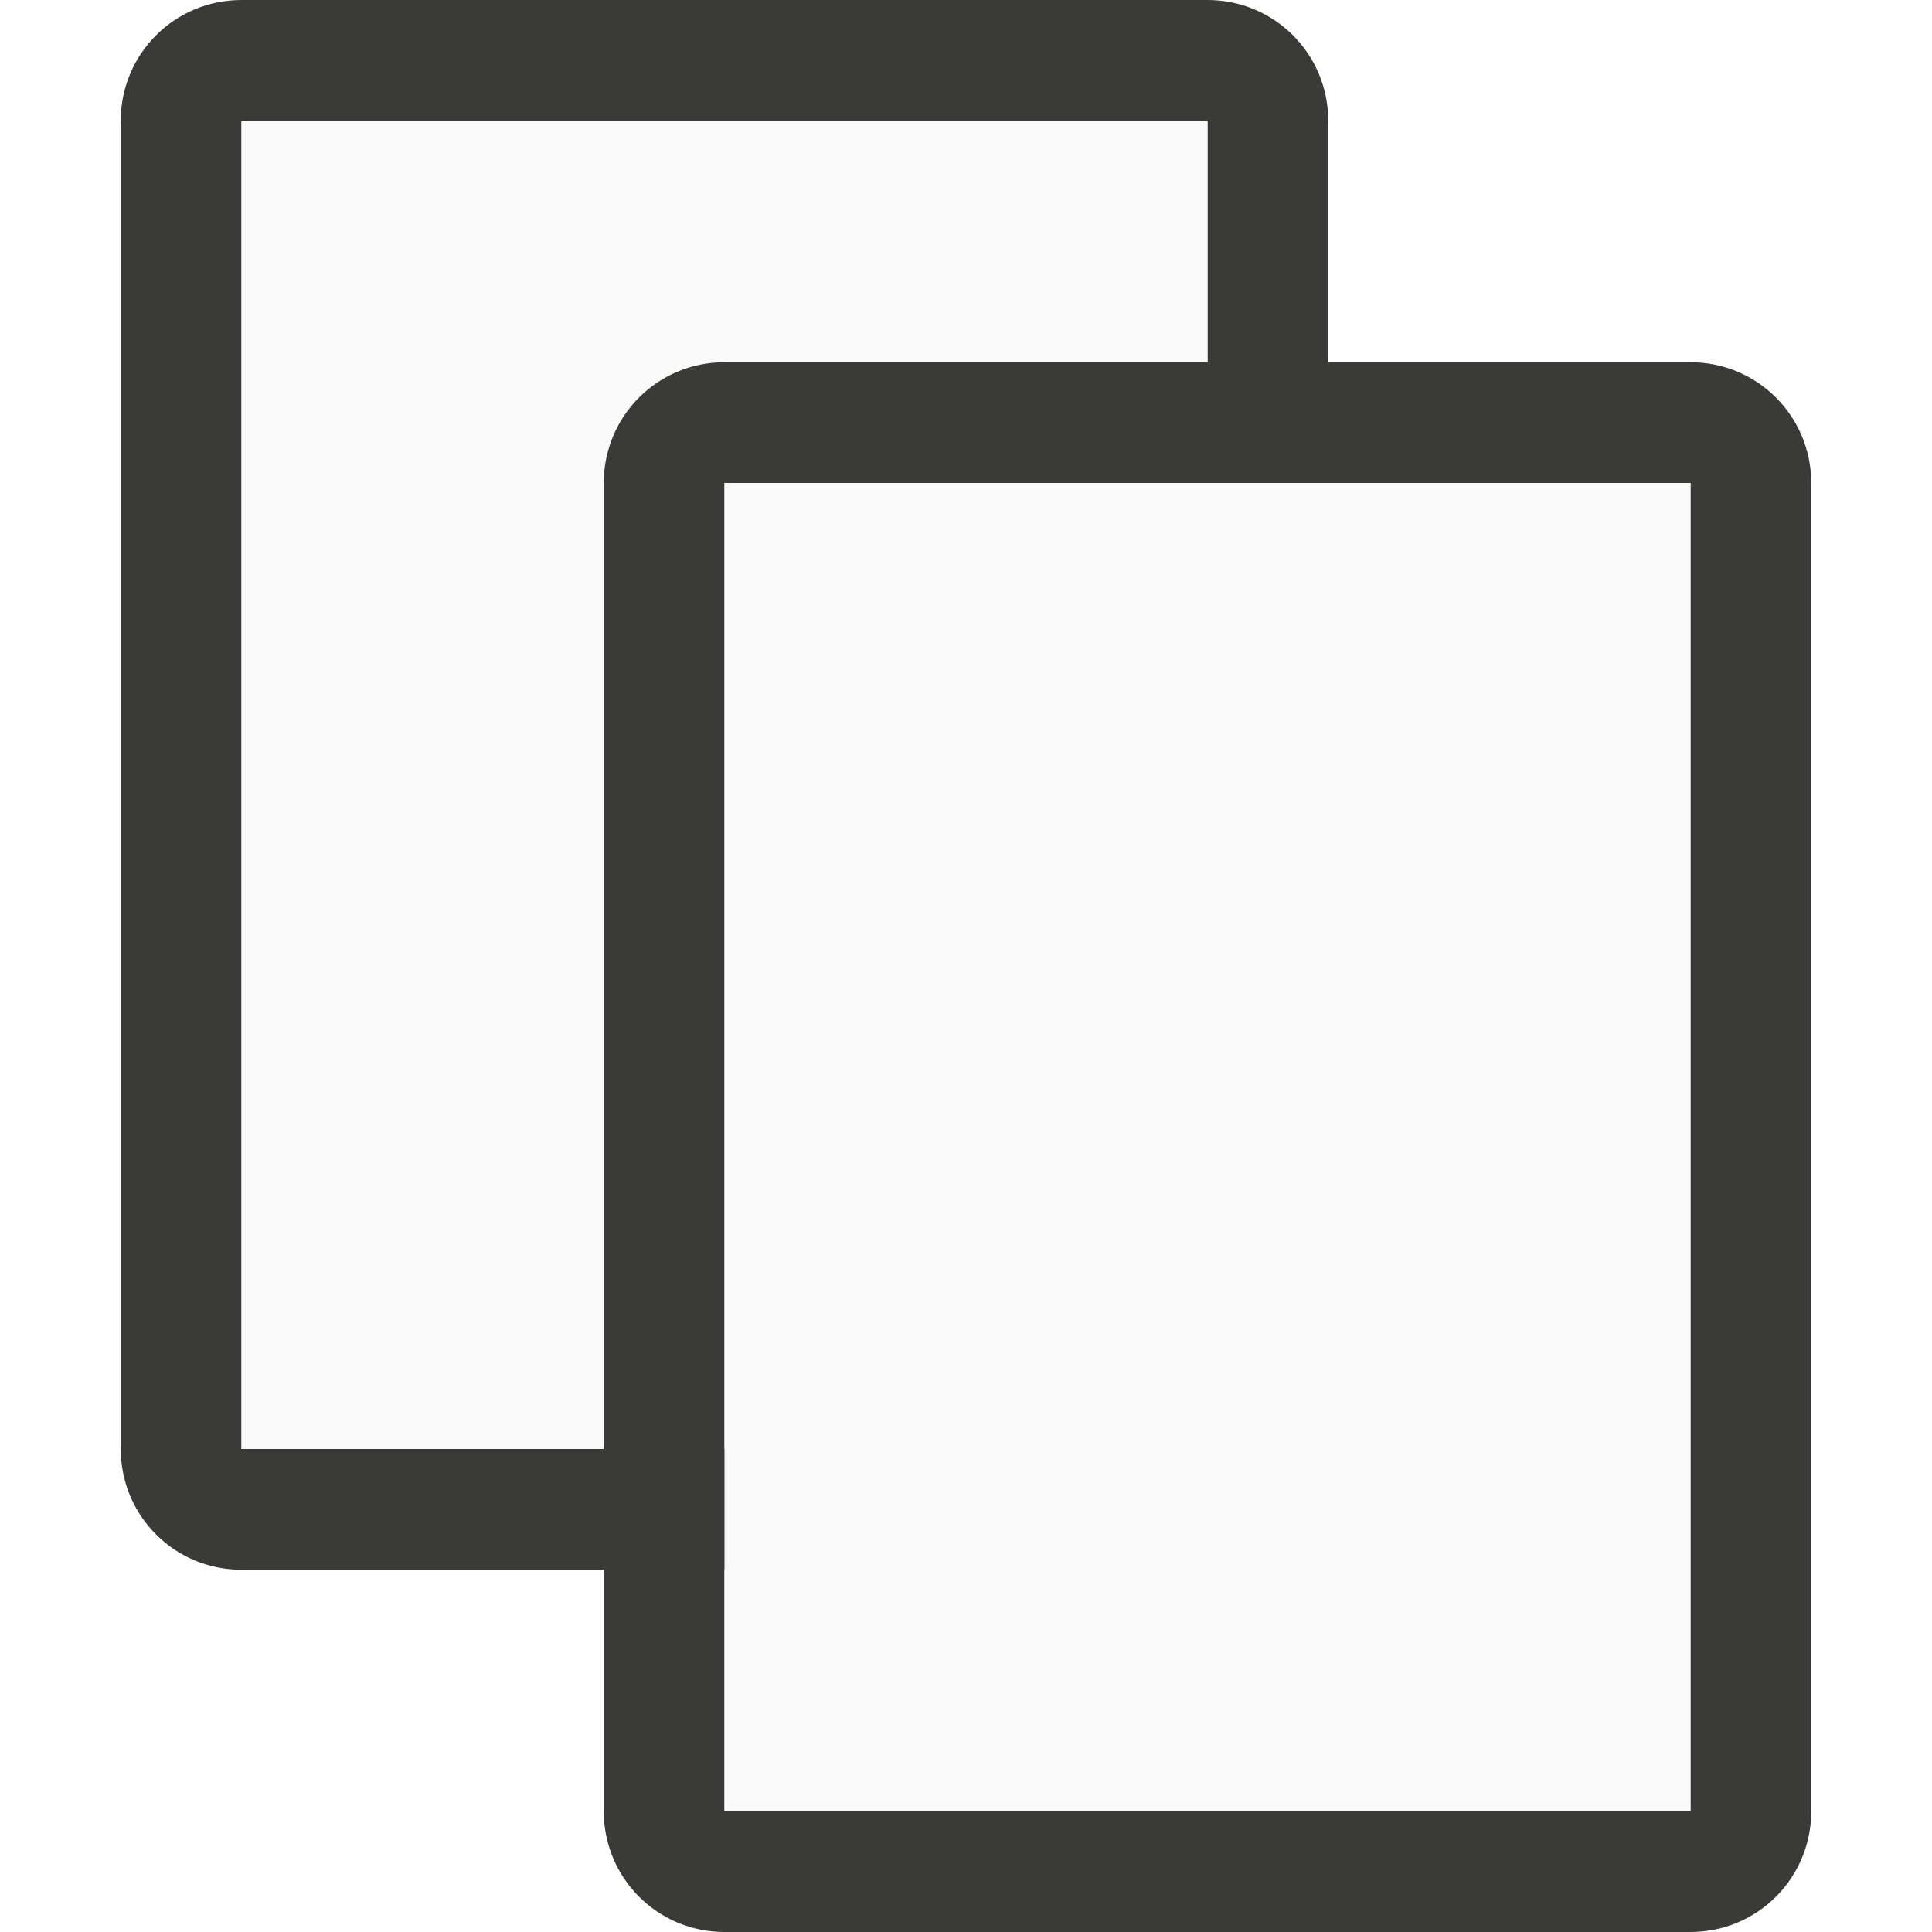
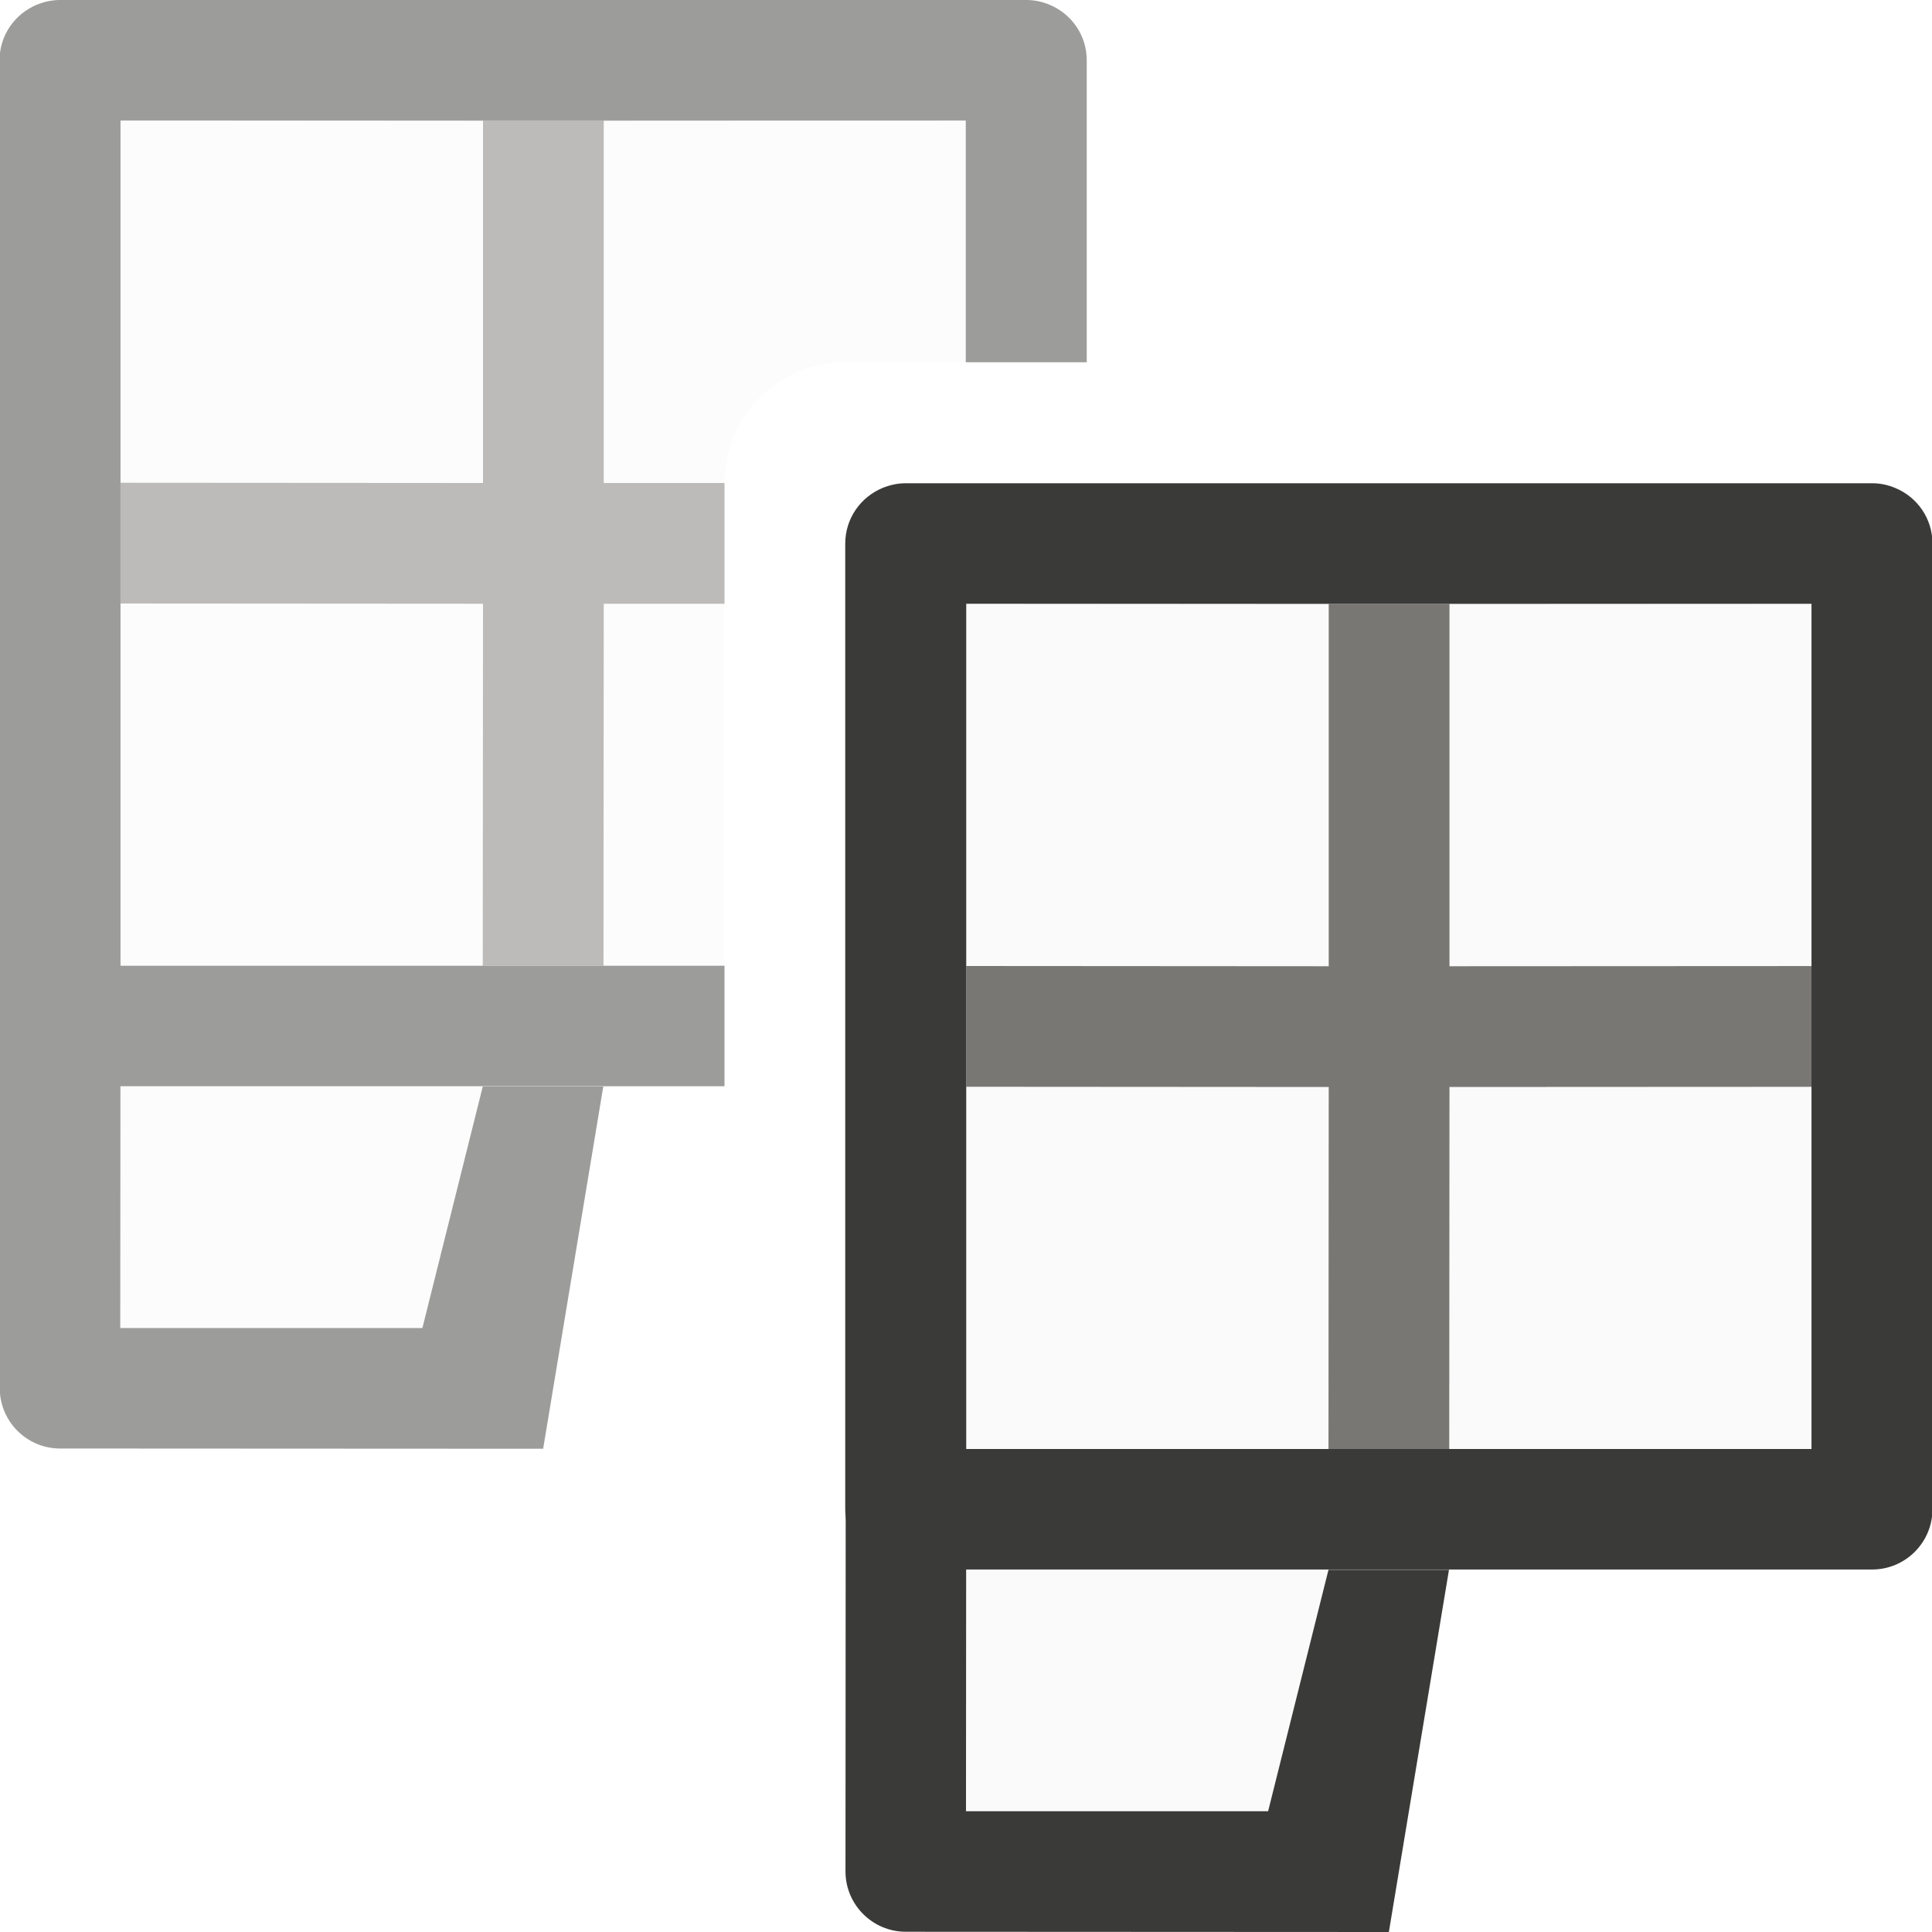
- <svg xmlns="http://www.w3.org/2000/svg" viewBox="0 0 16 16">/&amp;gt;<path d="m2 0c-.554 0-1 .446-1 1v11c0 .554.446 1 1 1h8c.554 0 1-.446 1-1v-11c0-.554-.446-1-1-1zm0 1h8v11h-8z" fill="#3a3a38" />
-   <path d="m2 1h8v11h-8z" fill="#fafafa" />
-   <path d="m6 3c-.554 0-1 .446-1 1v11c0 .554.446 1 1 1h8c.554 0 1-.446 1-1v-11c0-.554-.446-1-1-1zm0 1h8v11h-8z" fill="#3a3a38" />
-   <path d="m6 4h8v11h-8z" fill="#fafafa" />
+ <svg xmlns="http://www.w3.org/2000/svg" viewBox="0 0 16 16">
+ 
+ /&amp;amp;amp;amp;amp;amp;amp;gt;<g opacity=".5" transform="translate(-.001953 -4.001953)">
+     <g transform="translate(.001953 4.001953)">
+       <path d="m.996.998v6.998h.002 5.002v-3.996c0-.554.446-1 1-1h.998v-2.002h-.002-6.998z" fill="#fafafa" />
+       <path d="m.998.998 3.002.002v3l-3.002-.002v1l3.002.002-.002 2.998h1l.002-2.998h1v-1h-1v-3l3.998-.002z" fill="#797774" />
+       <path d="m.496 0c-.068-0-.132.015-.191.039-.181.075-.309.252-.309.461v7.996c-0.0.276.224.5.5.5h5.504v-.998h-5.002v-7h7v2.002h1.002v-2.5c0-.209-.127-.386-.309-.461-.059-.025-.124-.039-.191-.039h-.004z" fill="#3a3a38" />
+     </g>
+     <path d="m1 13v2h2.5l.5-2z" fill="#fafafa" />
+     <path d="m.002 12-.002 3.498c-0.0.276.224.5.5.5l4 .002.498-3h-.996-.002l-.5 2h-2.502l.002-3h-.996z" fill="#3a3a38" />
+   </g>
+   <g transform="translate(7.001953)">
+     <path d="m.998 5v6.998h.002 6.998.002v-6.998h-.002-6.998z" fill="#fafafa" />
+     <path d="m1 5 3.002.002v3l-3.002-.002v1l3.002.002-.002 2.998h1l.002-2.998 3.998-.002v-1l-3.998.002v-3l3.998-.002z" fill="#797774" />
+     <path d="m.498 4.002c-.068-0-.132.015-.191.039-.181.075-.309.252-.309.461v7.996c-0.0.276.224.5.5.5h8.004c.276 0.0.5-.224.5-.5v-7.996c0-.209-.127-.386-.309-.461-.059-.025-.124-.039-.191-.039h-.004zm.502.998h7v7h-7z" fill="#3a3a38" />
+     <path d="m1 13v2h2.5l.5-2z" fill="#fafafa" />
+     <path d="m.002 12-.002 3.498c-0.0.276.224.5.5.5l4 .002.498-3h-.996-.002l-.5 2h-2.502l.002-3h-.996z" fill="#3a3a38" />
+   </g>
</svg>
